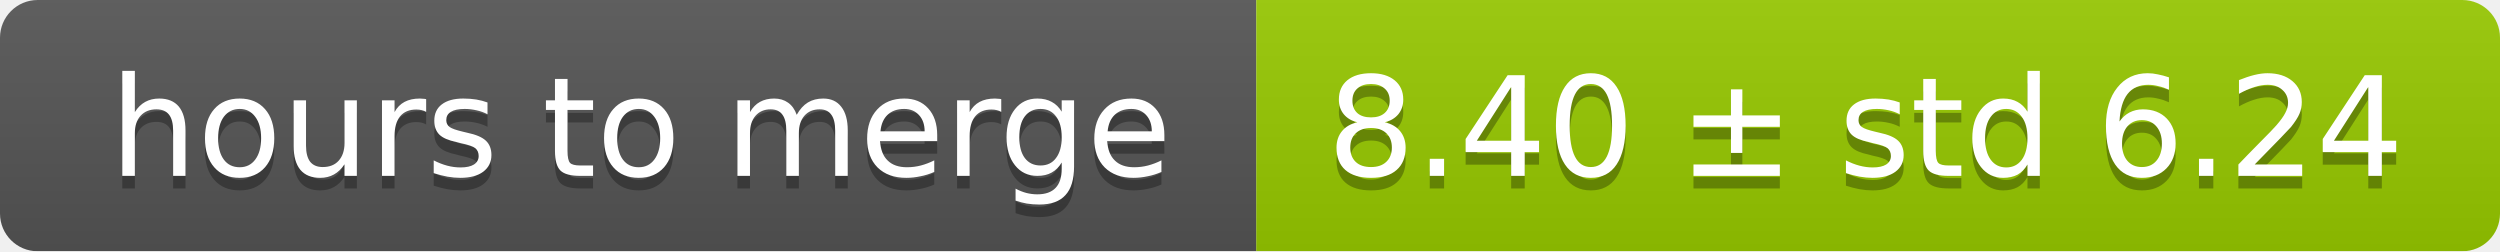
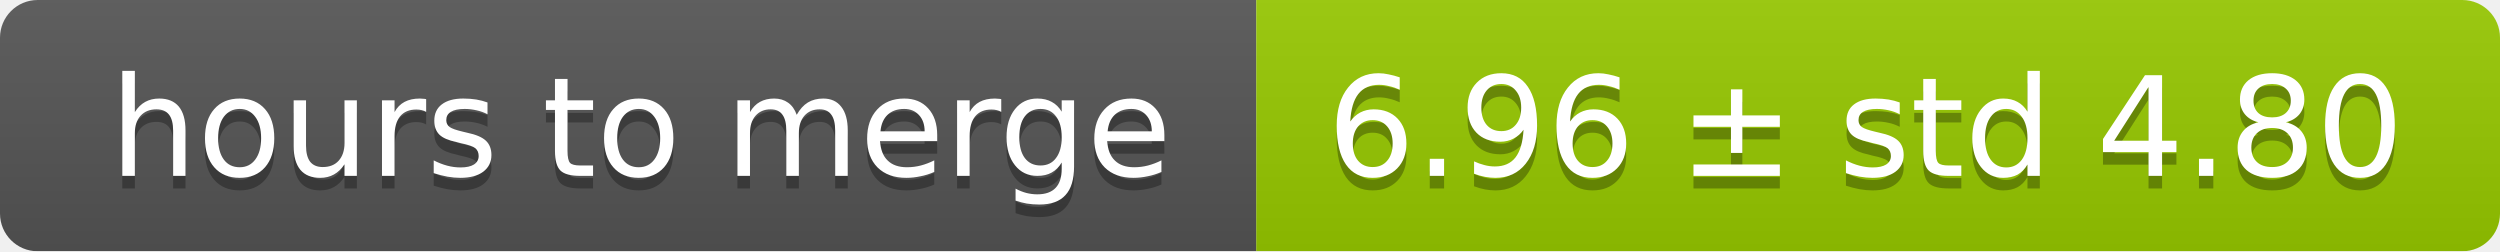
<svg xmlns="http://www.w3.org/2000/svg" width="199" height="20">
  <linearGradient id="smooth" x2="0" y2="100%">
    <stop offset="0" stop-color="#bbb" stop-opacity=".1" />
    <stop offset="1" stop-opacity=".1" />
  </linearGradient>
  <mask id="round">
    <rect width="199" height="20" rx="3" fill="#fff" />
  </mask>
  <g mask="url(#round)">
    <rect width="100" height="20" fill="#555" />
    <rect x="100" width="99" height="20" fill="#97ca00" />
    <rect width="199" height="20" fill="url(#smooth)" />
  </g>
  <g fill="#fff" text-anchor="middle" font-family="DejaVu Sans,Verdana,Geneva,sans-serif" font-size="11">
    <text x="51" y="15" fill="#010101" fill-opacity=".3">hours to merge</text>
    <text x="51" y="14">hours to merge</text>
-     <text x="148.5" y="15" fill="#010101" fill-opacity=".3">8.40 ± std 6.24</text>
-     <text x="148.5" y="14">8.40 ± std 6.24</text>
+     <text x="148.5" y="15" fill="#010101" fill-opacity=".3">6.96 ± std 4.80</text>
+     <text x="148.5" y="14">6.96 ± std 4.80</text>
  </g>
</svg>
